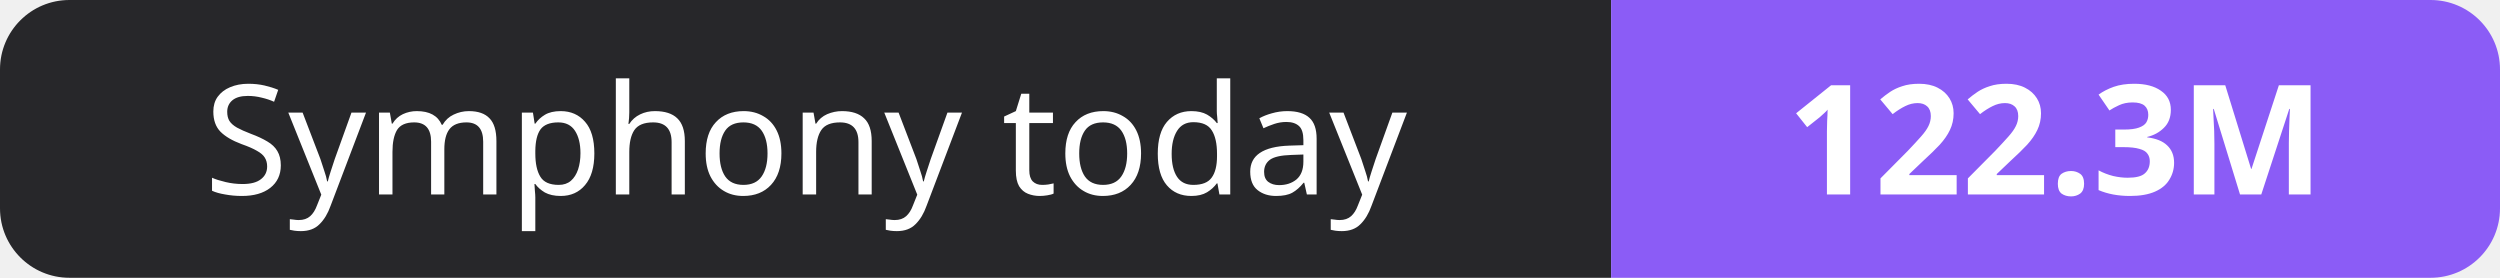
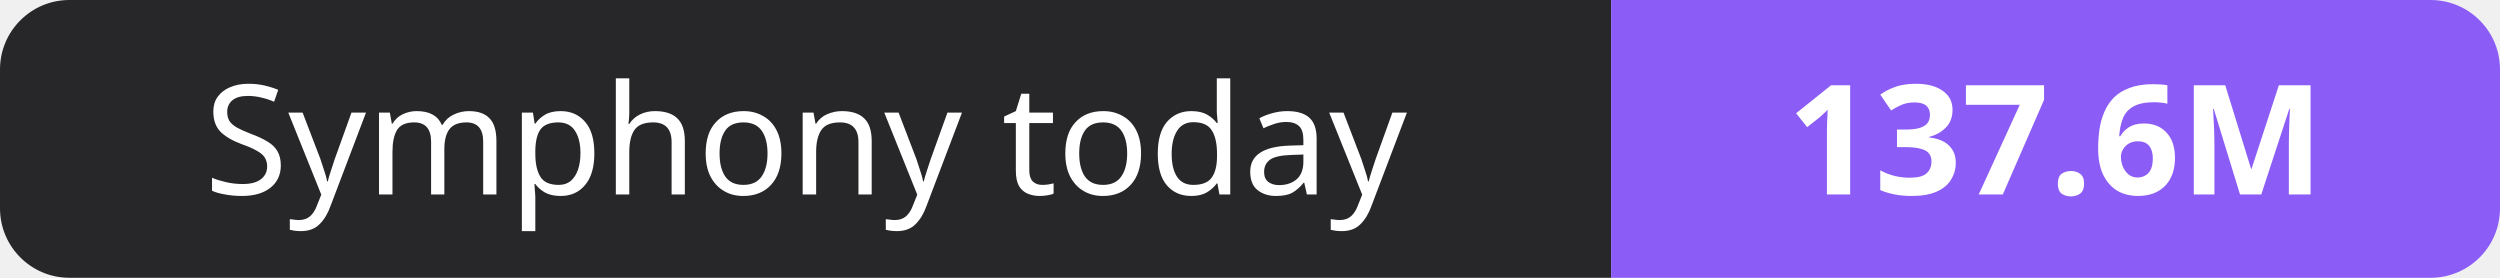
- <svg xmlns="http://www.w3.org/2000/svg" width="180" height="20" role="img" aria-label="Symphony today: 122.3M">
+ <svg xmlns="http://www.w3.org/2000/svg" width="180" height="20" role="img" aria-label="Symphony today: 137.6M">
  <clipPath id="r">
    <rect width="180" height="20" rx="5" fill="#fff" />
  </clipPath>
  <g clip-path="url(#r)">
    <rect width="116" height="20" fill="#27272a" />
    <rect x="116" width="64" height="20" fill="#8b5cf6" />
  </g>
  <g fill="#fff" text-anchor="middle" font-family="Verdana,Geneva,sans-serif" font-size="11">
    <text x="58.0" y="14">Symphony today</text>
-     <text x="148.0" y="14" font-weight="700">122.3M</text>
+     <text x="148.0" y="14" font-weight="700">137.6M</text>
  </g>
</svg>
